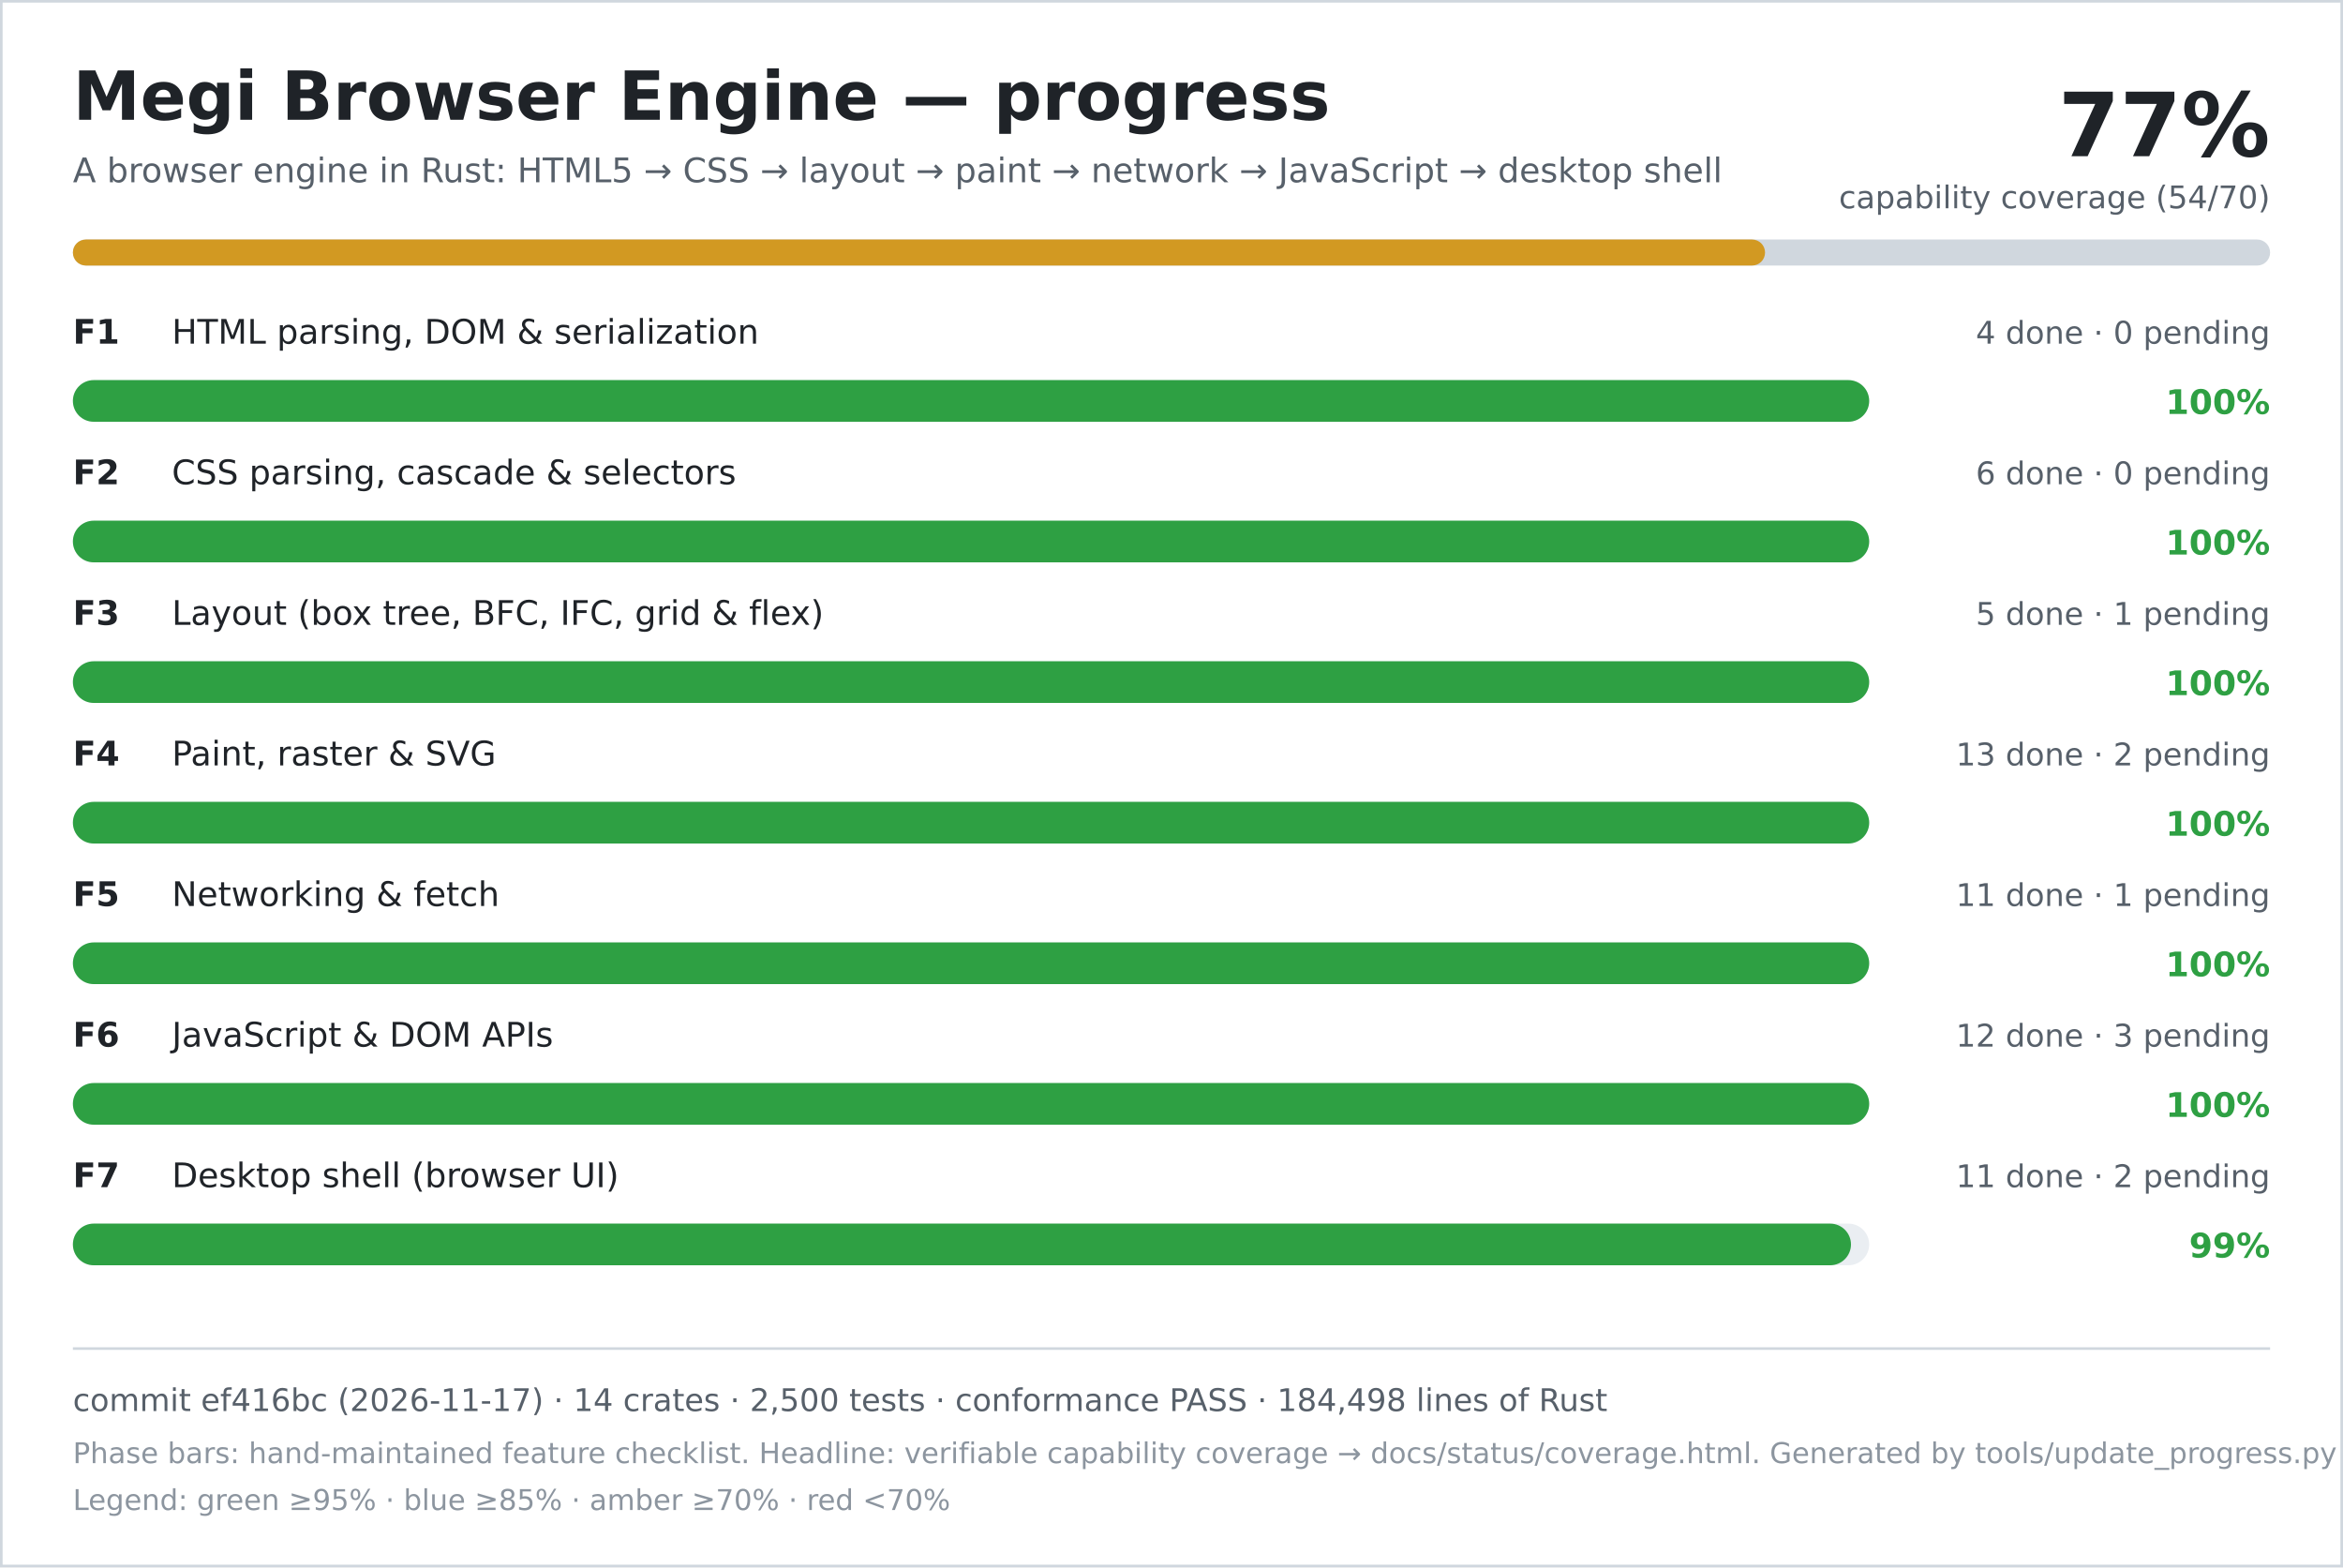
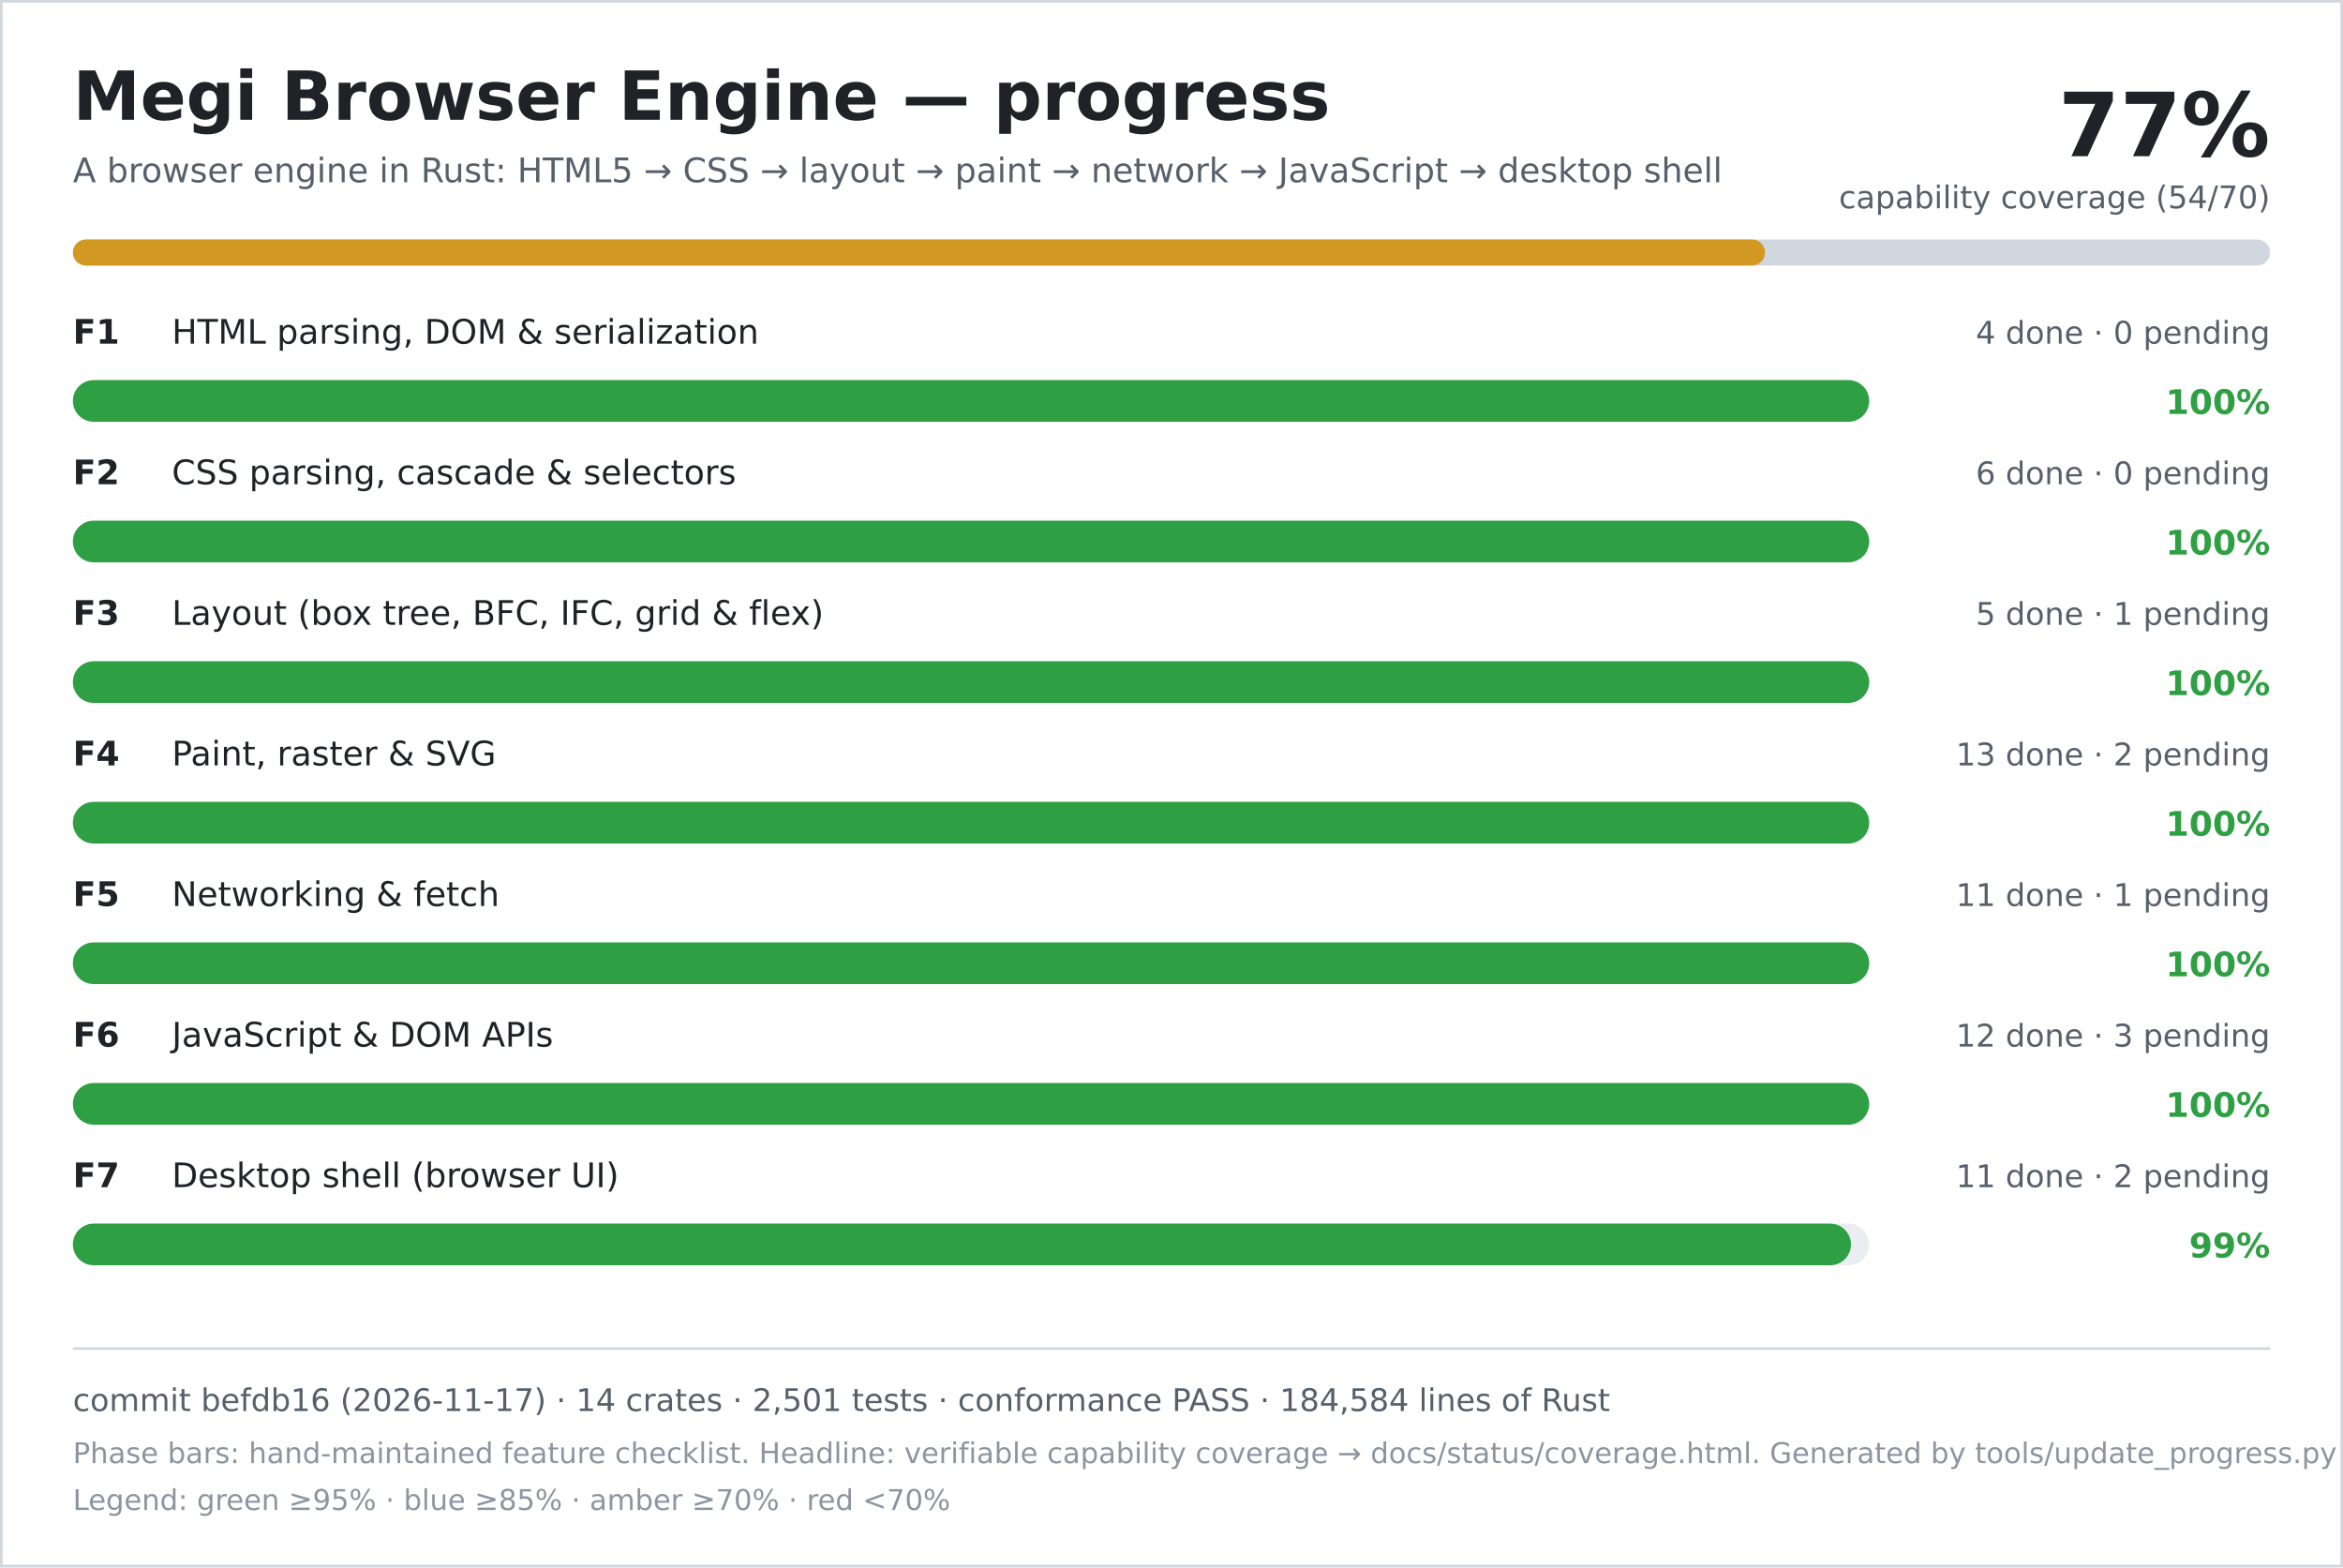
<svg xmlns="http://www.w3.org/2000/svg" width="900" height="602" viewBox="0 0 900 602" role="img" aria-labelledby="title desc">
  <rect width="900" height="602" fill="#ffffff" />
  <rect x="0.5" y="0.5" width="899" height="601" fill="none" stroke="#d0d7de" />
  <text x="28" y="46" font-family="DejaVu Sans, Verdana, sans-serif" font-size="26" font-weight="700" fill="#1f2328">Megi Browser Engine — progress</text>
  <text x="28" y="70" font-family="DejaVu Sans, Verdana, sans-serif" font-size="13" fill="#57606a">A browser engine in Rust: HTML5 → CSS → layout → paint → network → JavaScript → desktop shell</text>
  <text x="872" y="60" text-anchor="end" font-family="DejaVu Sans, Verdana, sans-serif" font-size="34" font-weight="700" fill="#1f2328">77%</text>
  <text x="872" y="80" text-anchor="end" font-family="DejaVu Sans, Verdana, sans-serif" font-size="12" fill="#57606a">capability coverage (54/70)</text>
  <rect x="28" y="92" width="844" height="10" rx="5" fill="#d0d7de" />
  <rect x="28" y="92" width="650" height="10" rx="5" fill="#d29922" />
  <text x="28" y="132" font-family="DejaVu Sans, Verdana, sans-serif" font-size="13" font-weight="700" fill="#1f2328">F1</text>
  <text x="66" y="132" font-family="DejaVu Sans, Verdana, sans-serif" font-size="13" fill="#1f2328">HTML parsing, DOM &amp; serialization</text>
  <text x="872" y="132" text-anchor="end" font-family="DejaVu Sans, Verdana, sans-serif" font-size="12" fill="#57606a">4 done · 0 pending</text>
  <rect x="28" y="146" width="690" height="16" rx="8" fill="#eaeef2" />
  <rect x="28" y="146" width="690" height="16" rx="8" fill="#2ea043" />
  <text x="872" y="159" text-anchor="end" font-family="DejaVu Sans, Verdana, sans-serif" font-size="13" font-weight="700" fill="#2ea043">100%</text>
  <text x="28" y="186" font-family="DejaVu Sans, Verdana, sans-serif" font-size="13" font-weight="700" fill="#1f2328">F2</text>
  <text x="66" y="186" font-family="DejaVu Sans, Verdana, sans-serif" font-size="13" fill="#1f2328">CSS parsing, cascade &amp; selectors</text>
  <text x="872" y="186" text-anchor="end" font-family="DejaVu Sans, Verdana, sans-serif" font-size="12" fill="#57606a">6 done · 0 pending</text>
  <rect x="28" y="200" width="690" height="16" rx="8" fill="#eaeef2" />
  <rect x="28" y="200" width="690" height="16" rx="8" fill="#2ea043" />
  <text x="872" y="213" text-anchor="end" font-family="DejaVu Sans, Verdana, sans-serif" font-size="13" font-weight="700" fill="#2ea043">100%</text>
  <text x="28" y="240" font-family="DejaVu Sans, Verdana, sans-serif" font-size="13" font-weight="700" fill="#1f2328">F3</text>
  <text x="66" y="240" font-family="DejaVu Sans, Verdana, sans-serif" font-size="13" fill="#1f2328">Layout (box tree, BFC, IFC, grid &amp; flex)</text>
  <text x="872" y="240" text-anchor="end" font-family="DejaVu Sans, Verdana, sans-serif" font-size="12" fill="#57606a">5 done · 1 pending</text>
  <rect x="28" y="254" width="690" height="16" rx="8" fill="#eaeef2" />
  <rect x="28" y="254" width="690" height="16" rx="8" fill="#2ea043" />
  <text x="872" y="267" text-anchor="end" font-family="DejaVu Sans, Verdana, sans-serif" font-size="13" font-weight="700" fill="#2ea043">100%</text>
  <text x="28" y="294" font-family="DejaVu Sans, Verdana, sans-serif" font-size="13" font-weight="700" fill="#1f2328">F4</text>
  <text x="66" y="294" font-family="DejaVu Sans, Verdana, sans-serif" font-size="13" fill="#1f2328">Paint, raster &amp; SVG</text>
  <text x="872" y="294" text-anchor="end" font-family="DejaVu Sans, Verdana, sans-serif" font-size="12" fill="#57606a">13 done · 2 pending</text>
  <rect x="28" y="308" width="690" height="16" rx="8" fill="#eaeef2" />
  <rect x="28" y="308" width="690" height="16" rx="8" fill="#2ea043" />
  <text x="872" y="321" text-anchor="end" font-family="DejaVu Sans, Verdana, sans-serif" font-size="13" font-weight="700" fill="#2ea043">100%</text>
  <text x="28" y="348" font-family="DejaVu Sans, Verdana, sans-serif" font-size="13" font-weight="700" fill="#1f2328">F5</text>
  <text x="66" y="348" font-family="DejaVu Sans, Verdana, sans-serif" font-size="13" fill="#1f2328">Networking &amp; fetch</text>
  <text x="872" y="348" text-anchor="end" font-family="DejaVu Sans, Verdana, sans-serif" font-size="12" fill="#57606a">11 done · 1 pending</text>
  <rect x="28" y="362" width="690" height="16" rx="8" fill="#eaeef2" />
  <rect x="28" y="362" width="690" height="16" rx="8" fill="#2ea043" />
  <text x="872" y="375" text-anchor="end" font-family="DejaVu Sans, Verdana, sans-serif" font-size="13" font-weight="700" fill="#2ea043">100%</text>
  <text x="28" y="402" font-family="DejaVu Sans, Verdana, sans-serif" font-size="13" font-weight="700" fill="#1f2328">F6</text>
  <text x="66" y="402" font-family="DejaVu Sans, Verdana, sans-serif" font-size="13" fill="#1f2328">JavaScript &amp; DOM APIs</text>
  <text x="872" y="402" text-anchor="end" font-family="DejaVu Sans, Verdana, sans-serif" font-size="12" fill="#57606a">12 done · 3 pending</text>
  <rect x="28" y="416" width="690" height="16" rx="8" fill="#eaeef2" />
  <rect x="28" y="416" width="690" height="16" rx="8" fill="#2ea043" />
  <text x="872" y="429" text-anchor="end" font-family="DejaVu Sans, Verdana, sans-serif" font-size="13" font-weight="700" fill="#2ea043">100%</text>
  <text x="28" y="456" font-family="DejaVu Sans, Verdana, sans-serif" font-size="13" font-weight="700" fill="#1f2328">F7</text>
  <text x="66" y="456" font-family="DejaVu Sans, Verdana, sans-serif" font-size="13" fill="#1f2328">Desktop shell (browser UI)</text>
  <text x="872" y="456" text-anchor="end" font-family="DejaVu Sans, Verdana, sans-serif" font-size="12" fill="#57606a">11 done · 2 pending</text>
  <rect x="28" y="470" width="690" height="16" rx="8" fill="#eaeef2" />
  <rect x="28" y="470" width="683" height="16" rx="8" fill="#2ea043" />
  <text x="872" y="483" text-anchor="end" font-family="DejaVu Sans, Verdana, sans-serif" font-size="13" font-weight="700" fill="#2ea043">99%</text>
  <line x1="28" y1="518" x2="872" y2="518" stroke="#d0d7de" />
-   <text x="28" y="542" font-family="DejaVu Sans, Verdana, sans-serif" font-size="12" fill="#57606a">commit ef416bc (2026-11-17) · 14 crates · 2,500 tests · conformance PASS · 184,498 lines of Rust</text>
+   <text x="28" y="542" font-family="DejaVu Sans, Verdana, sans-serif" font-size="12" fill="#57606a">commit befdb16 (2026-11-17) · 14 crates · 2,501 tests · conformance PASS · 184,584 lines of Rust</text>
  <text x="28" y="562" font-family="DejaVu Sans, Verdana, sans-serif" font-size="11" fill="#8c959f">Phase bars: hand-maintained feature checklist. Headline: verifiable capability coverage → docs/status/coverage.html. Generated by tools/update_progress.py — do not edit.</text>
  <text x="28" y="580" font-family="DejaVu Sans, Verdana, sans-serif" font-size="11" fill="#8c959f">Legend: green ≥95% · blue ≥85% · amber ≥70% · red &lt;70%</text>
</svg>
